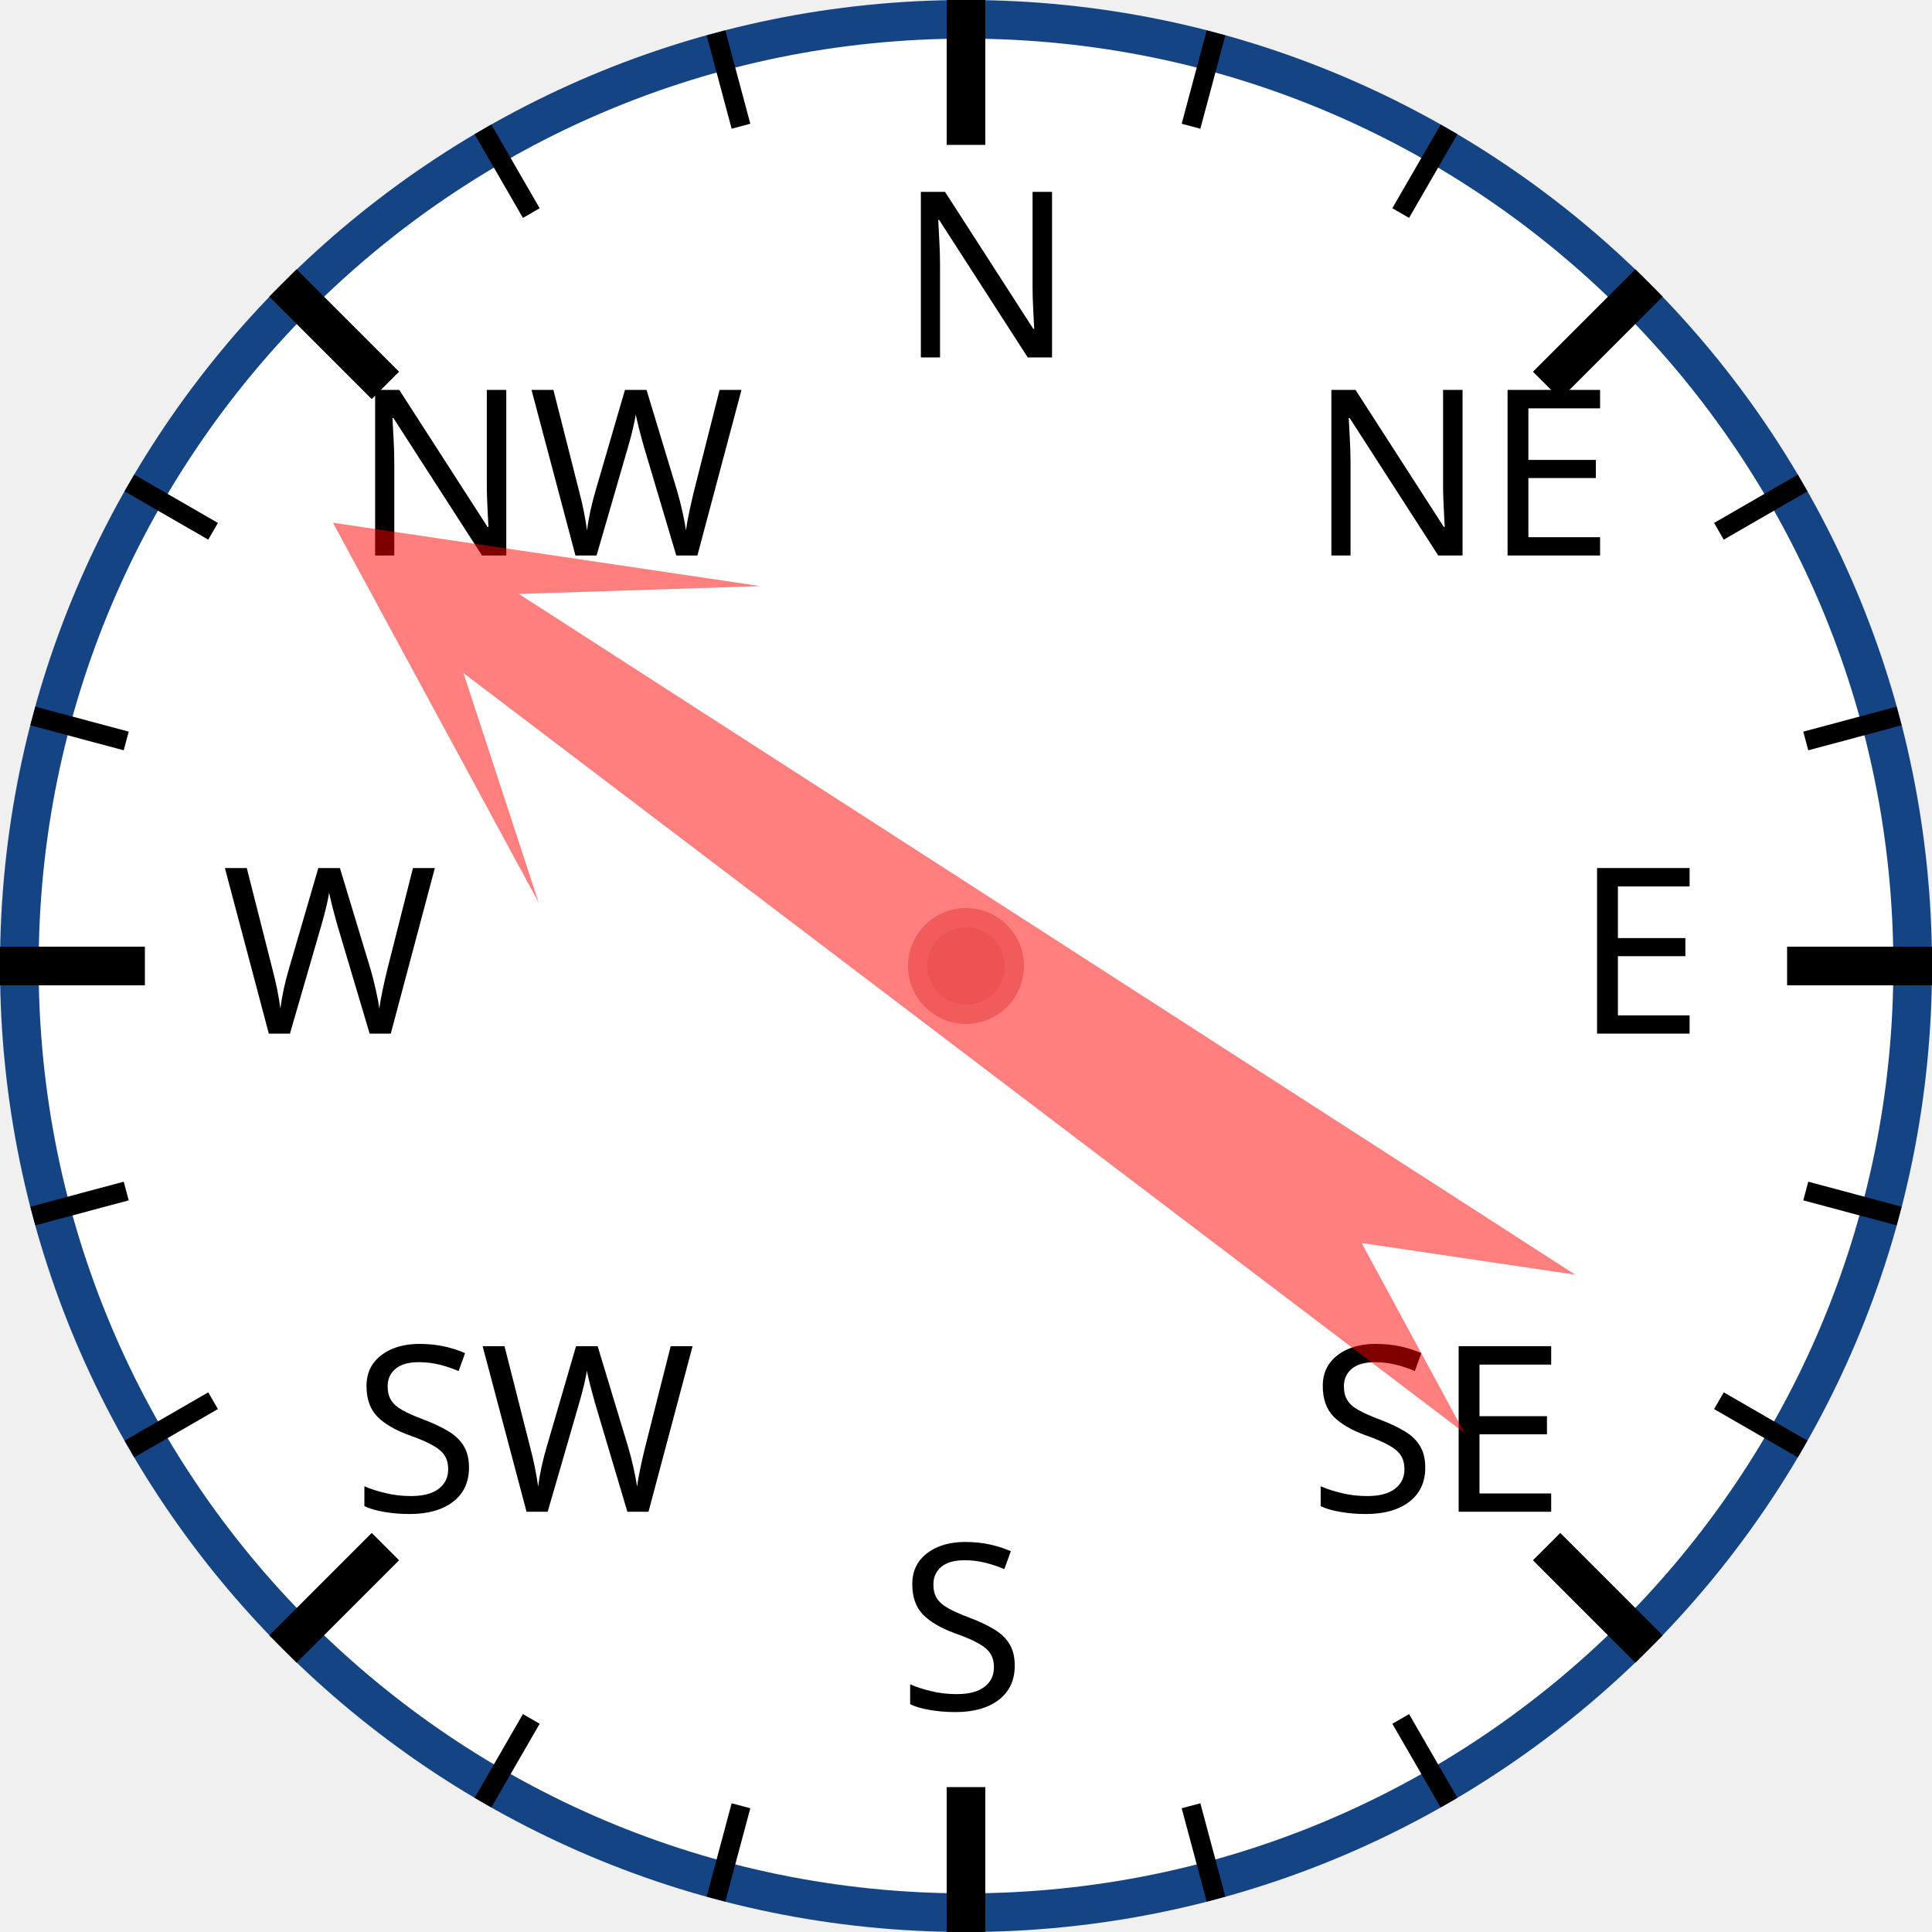
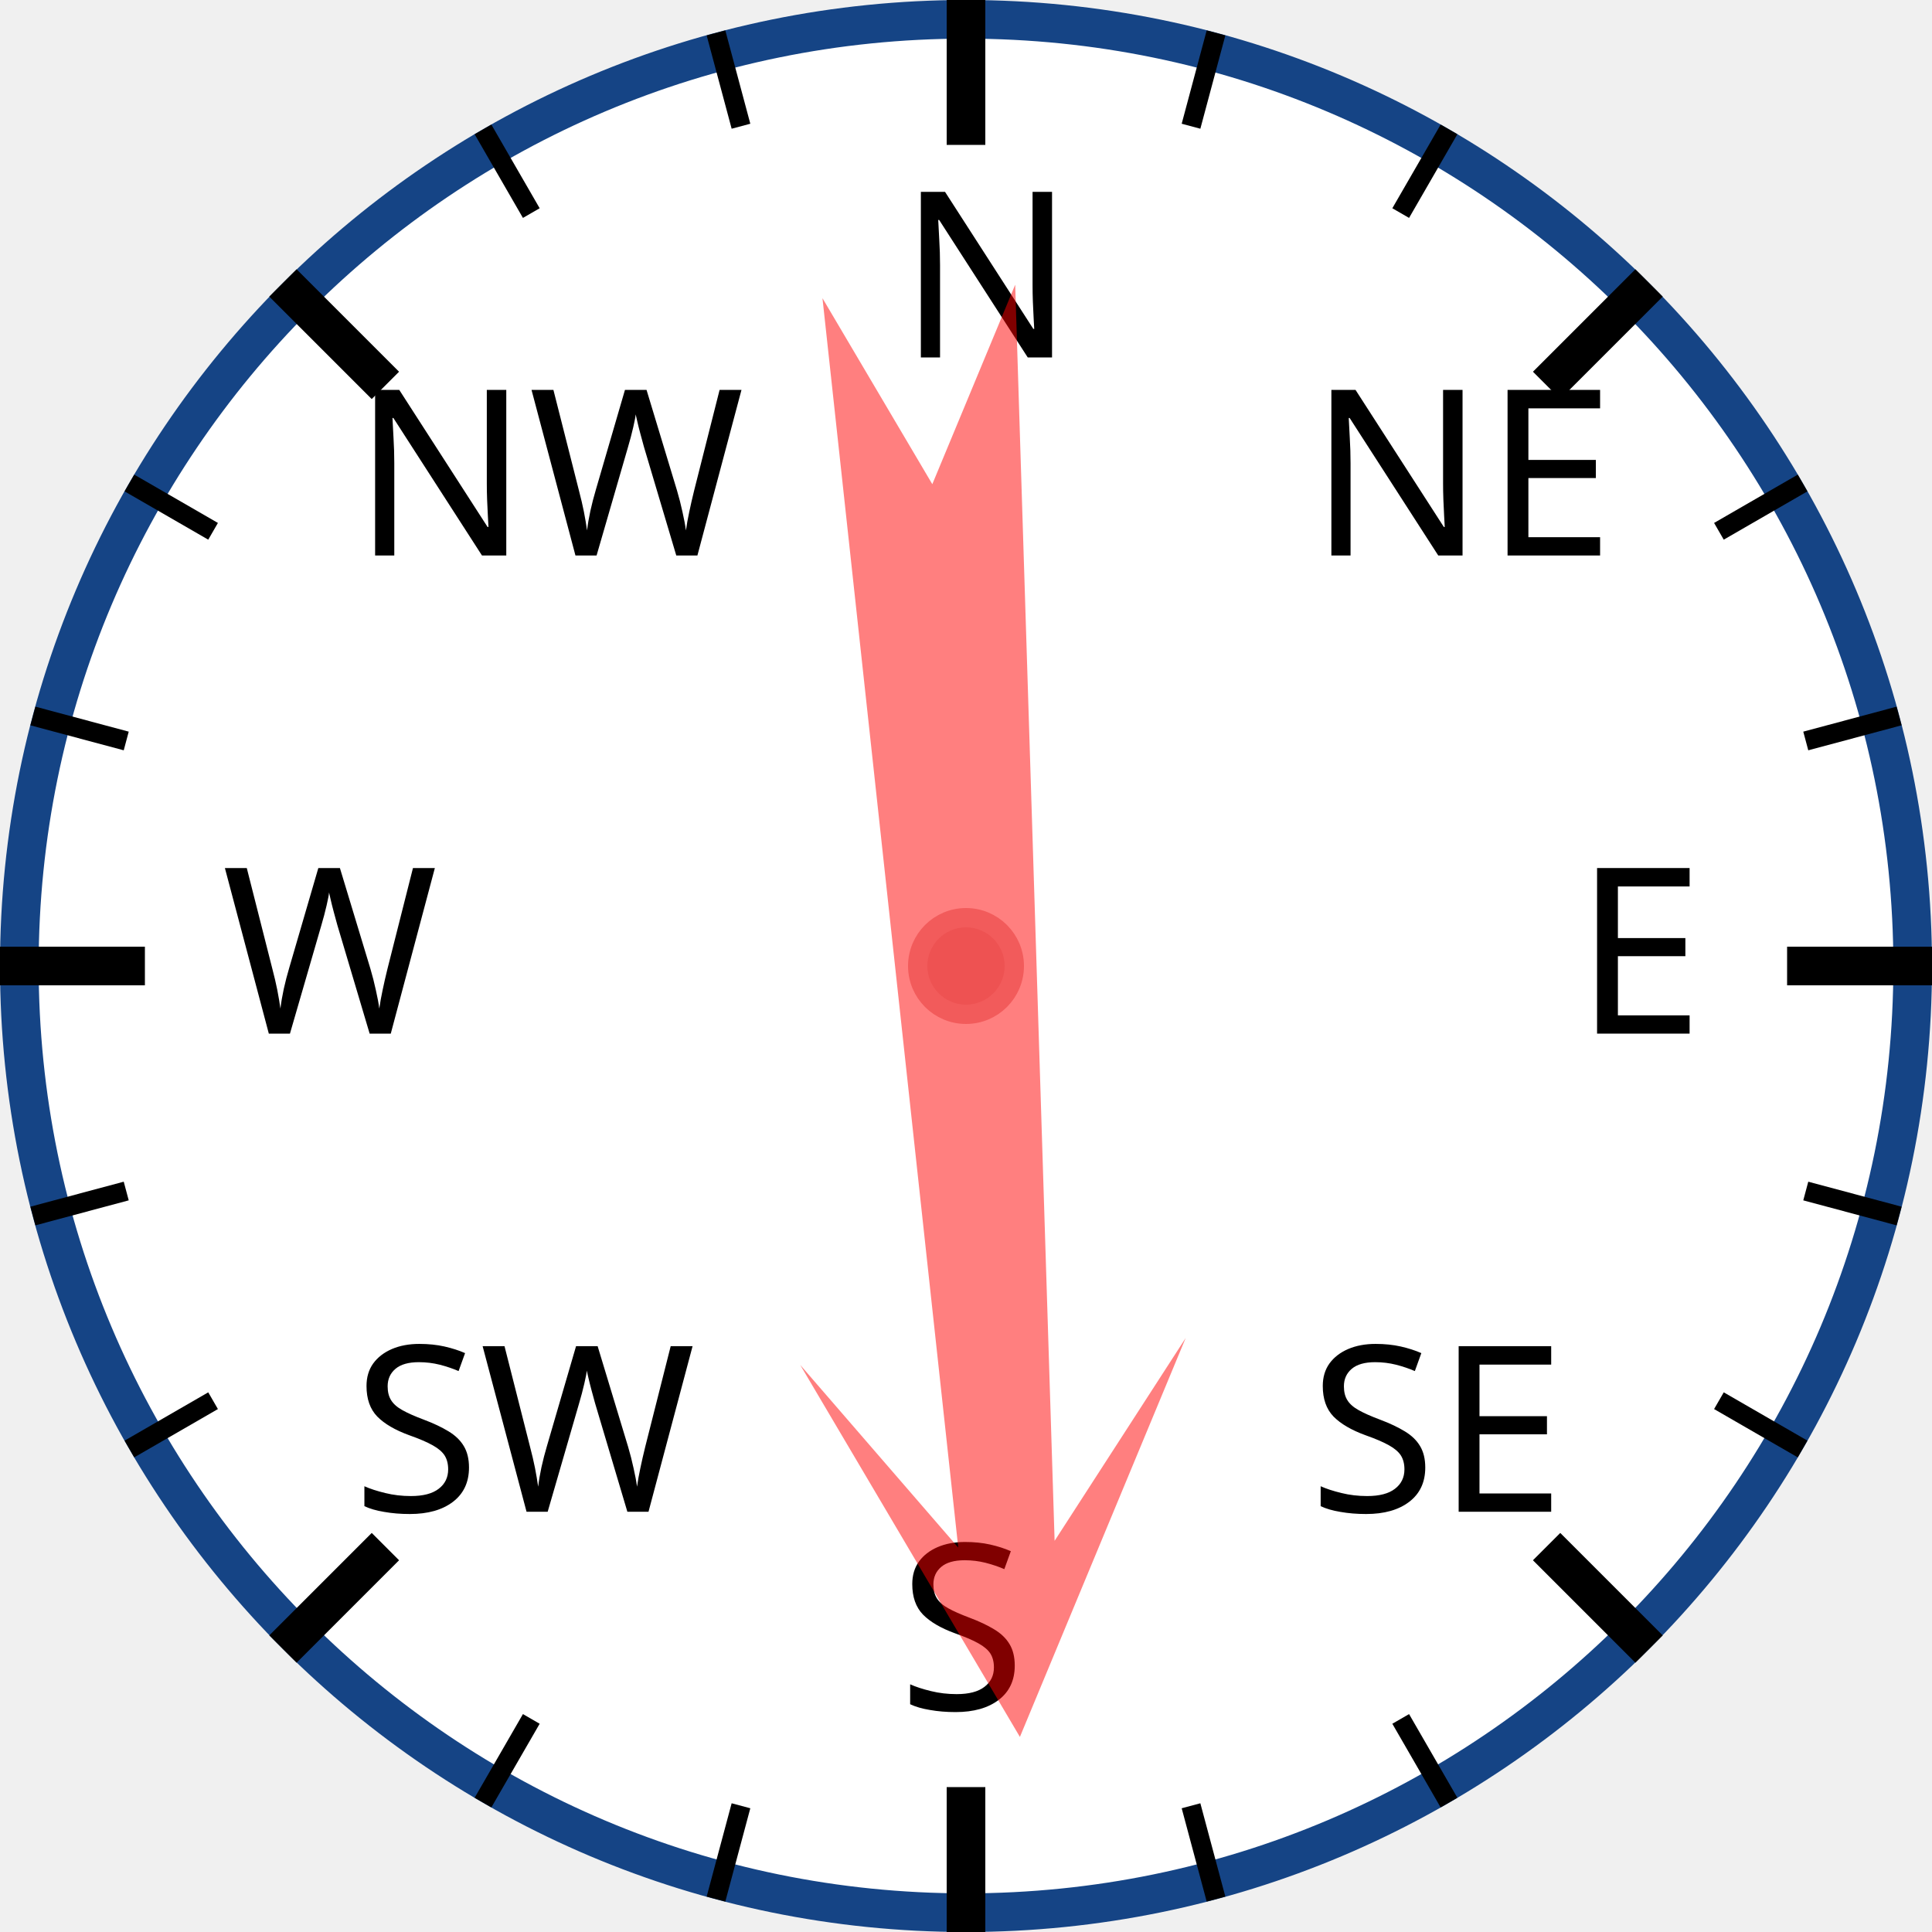
<svg xmlns="http://www.w3.org/2000/svg" width="120px" height="120px" viewBox="0 0 200 200">
  <circle cx="100" cy="100" r="98" style="fill: white; stroke: #154485; stroke-width: 4;" />
  <text x="93.0" y="37.0" style="font-family: sans-serif; font-size: 18pt;">N</text>
  <line x1="100.0" y1="0.0" x2="100.0" y2="15.0" style="stroke: black; stroke-width: 4;" />
  <line x1="74.118" y1="3.407" x2="76.706" y2="13.067" style="stroke: black; stroke-width: 2;" />
  <line x1="50" y1="13.397" x2="55" y2="22.058" style="stroke: black; stroke-width: 2;" />
  <text x="36.503" y="57.503" style="font-family: sans-serif; font-size: 18pt;">NW</text>
  <line x1="29.289" y1="29.289" x2="39.896" y2="39.896" style="stroke: black; stroke-width: 4;" />
  <line x1="13.397" y1="50" x2="22.058" y2="55" style="stroke: black; stroke-width: 2;" />
  <line x1="3.407" y1="74.118" x2="13.067" y2="76.706" style="stroke: black; stroke-width: 2;" />
  <text x="23.0" y="107.0" style="font-family: sans-serif; font-size: 18pt;">W</text>
  <line x1="0.0" y1="100.0" x2="15.0" y2="100.0" style="stroke: black; stroke-width: 4;" />
  <line x1="3.407" y1="125.882" x2="13.067" y2="123.294" style="stroke: black; stroke-width: 2;" />
  <line x1="13.397" y1="150" x2="22.058" y2="145" style="stroke: black; stroke-width: 2;" />
  <text x="36.503" y="156.497" style="font-family: sans-serif; font-size: 18pt;">SW</text>
  <line x1="29.289" y1="170.711" x2="39.896" y2="160.104" style="stroke: black; stroke-width: 4;" />
  <line x1="50" y1="186.603" x2="55" y2="177.942" style="stroke: black; stroke-width: 2;" />
  <line x1="74.118" y1="196.593" x2="76.706" y2="186.933" style="stroke: black; stroke-width: 2;" />
  <text x="93" y="177.0" style="font-family: sans-serif; font-size: 18pt;">S</text>
  <line x1="100" y1="200.0" x2="100" y2="185.0" style="stroke: black; stroke-width: 4;" />
  <line x1="125.882" y1="196.593" x2="123.294" y2="186.933" style="stroke: black; stroke-width: 2;" />
  <line x1="150.0" y1="186.603" x2="145.0" y2="177.942" style="stroke: black; stroke-width: 2;" />
  <text x="135.497" y="156.497" style="font-family: sans-serif; font-size: 18pt;">SE</text>
  <line x1="170.711" y1="170.711" x2="160.104" y2="160.104" style="stroke: black; stroke-width: 4;" />
  <line x1="186.603" y1="150" x2="177.942" y2="145" style="stroke: black; stroke-width: 2;" />
  <line x1="196.593" y1="125.882" x2="186.933" y2="123.294" style="stroke: black; stroke-width: 2;" />
  <text x="163.0" y="107" style="font-family: sans-serif; font-size: 18pt;">E</text>
  <line x1="200.0" y1="100" x2="185.0" y2="100" style="stroke: black; stroke-width: 4;" />
  <line x1="196.593" y1="74.118" x2="186.933" y2="76.706" style="stroke: black; stroke-width: 2;" />
  <line x1="186.603" y1="50" x2="177.942" y2="55" style="stroke: black; stroke-width: 2;" />
  <text x="135.497" y="57.503" style="font-family: sans-serif; font-size: 18pt;">NE</text>
  <line x1="170.711" y1="29.289" x2="160.104" y2="39.896" style="stroke: black; stroke-width: 4;" />
  <line x1="150" y1="13.397" x2="145" y2="22.058" style="stroke: black; stroke-width: 2;" />
  <line x1="125.882" y1="3.407" x2="123.294" y2="13.067" style="stroke: black; stroke-width: 2;" />
-   <polygon points="100 20 120 60 105 40 110 170 100 150 90 170 95 40 80 60" style="fill: red; fill-opacity: 0.5;" transform="rotate(305,100,100)" />
+   <polygon points="100 20 120 60 105 40 110 170 100 150 90 170 95 40 80 60" style="fill: red; fill-opacity: 0.5;" transform="rotate(176,100,100)" />
  <circle cx="100" cy="100" r="5" style="fill: #EE5252; stroke: #F25B5B; stroke-width: 2;" />
</svg>
